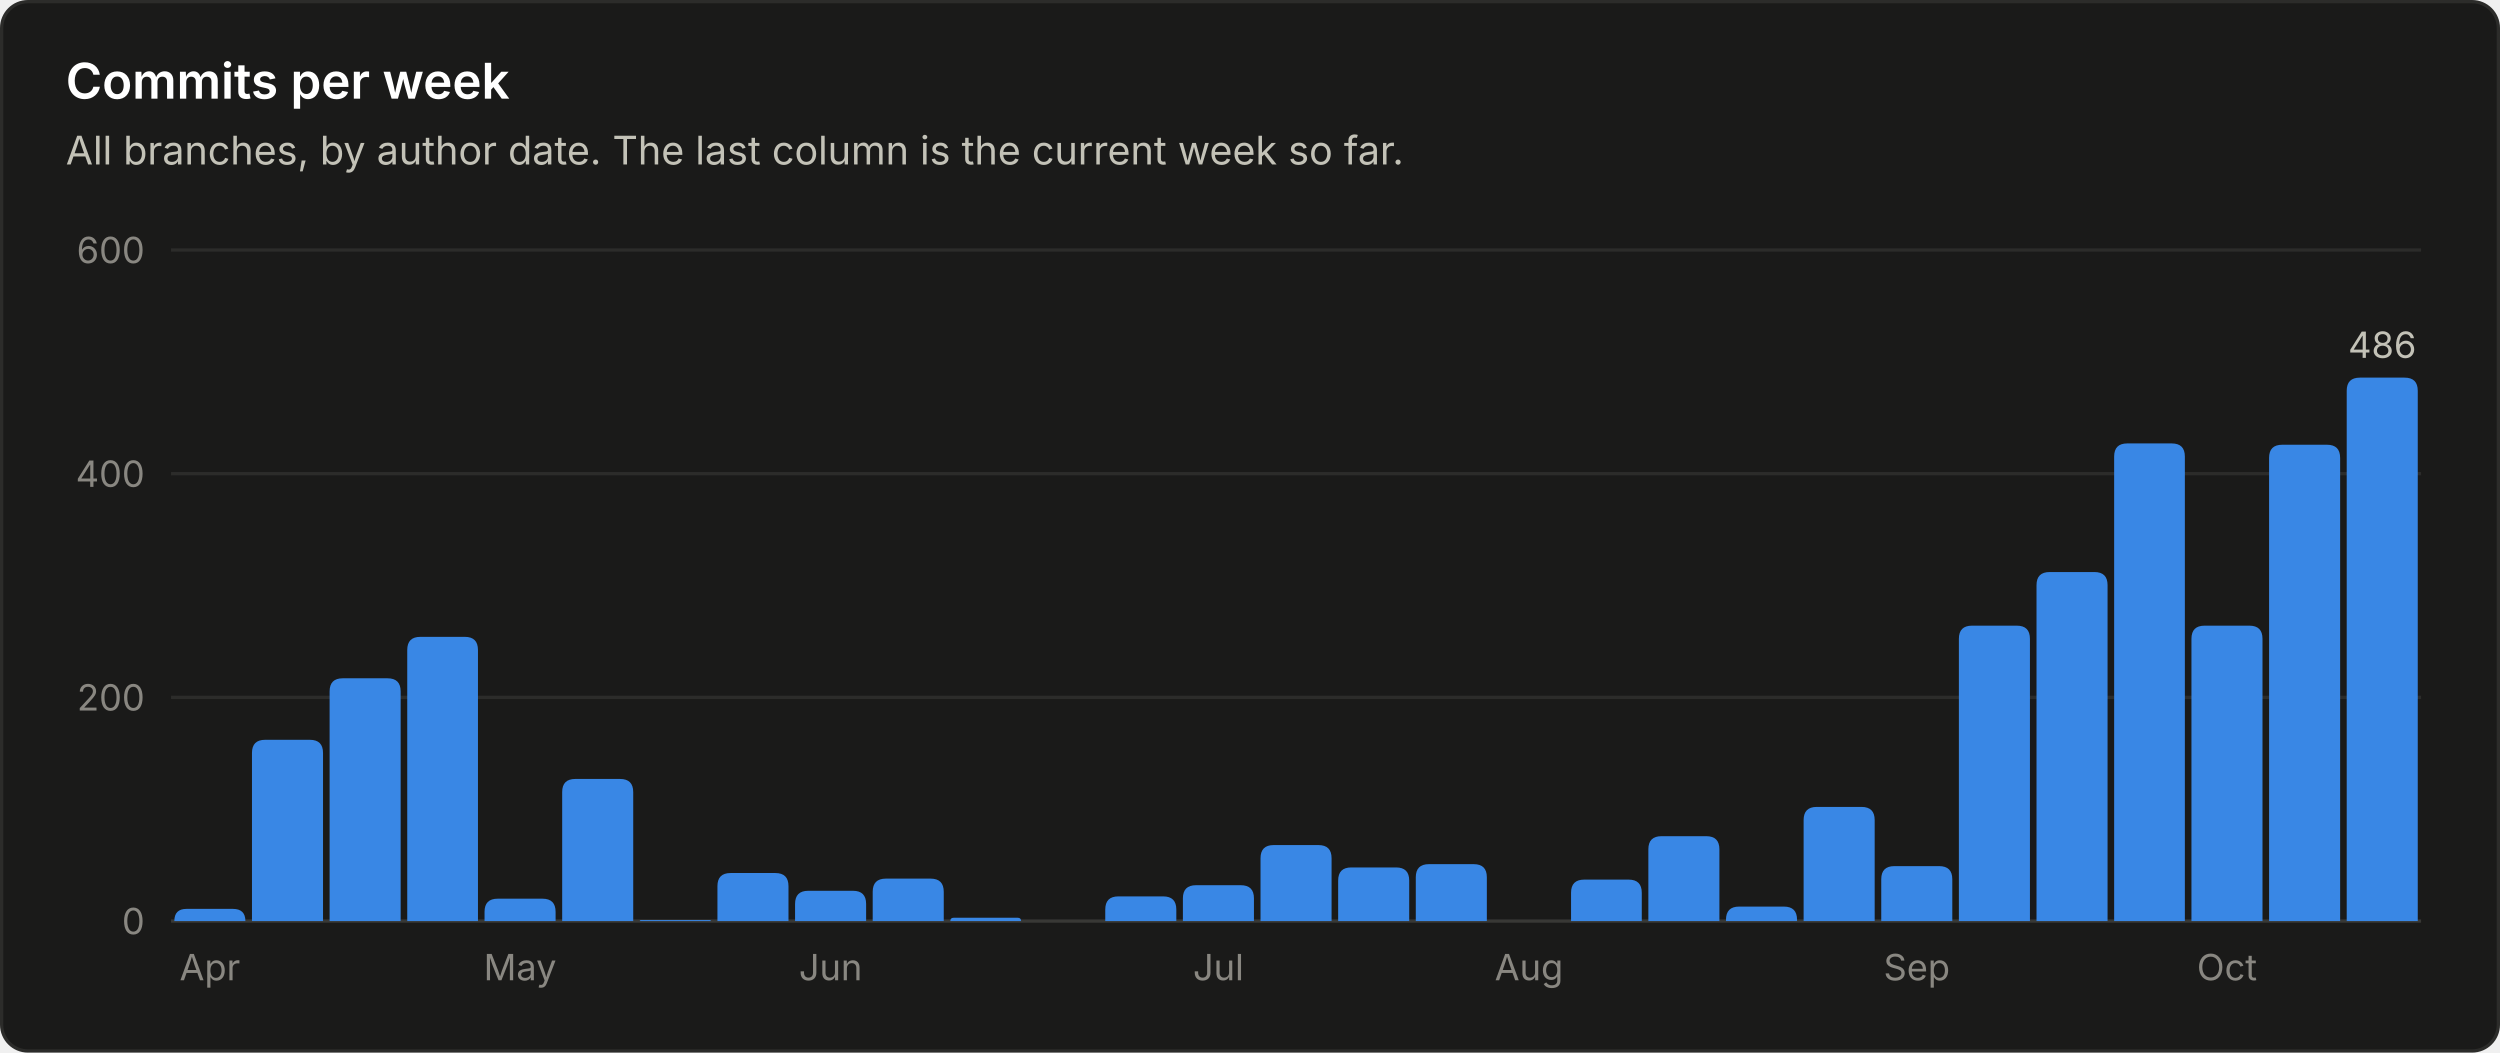
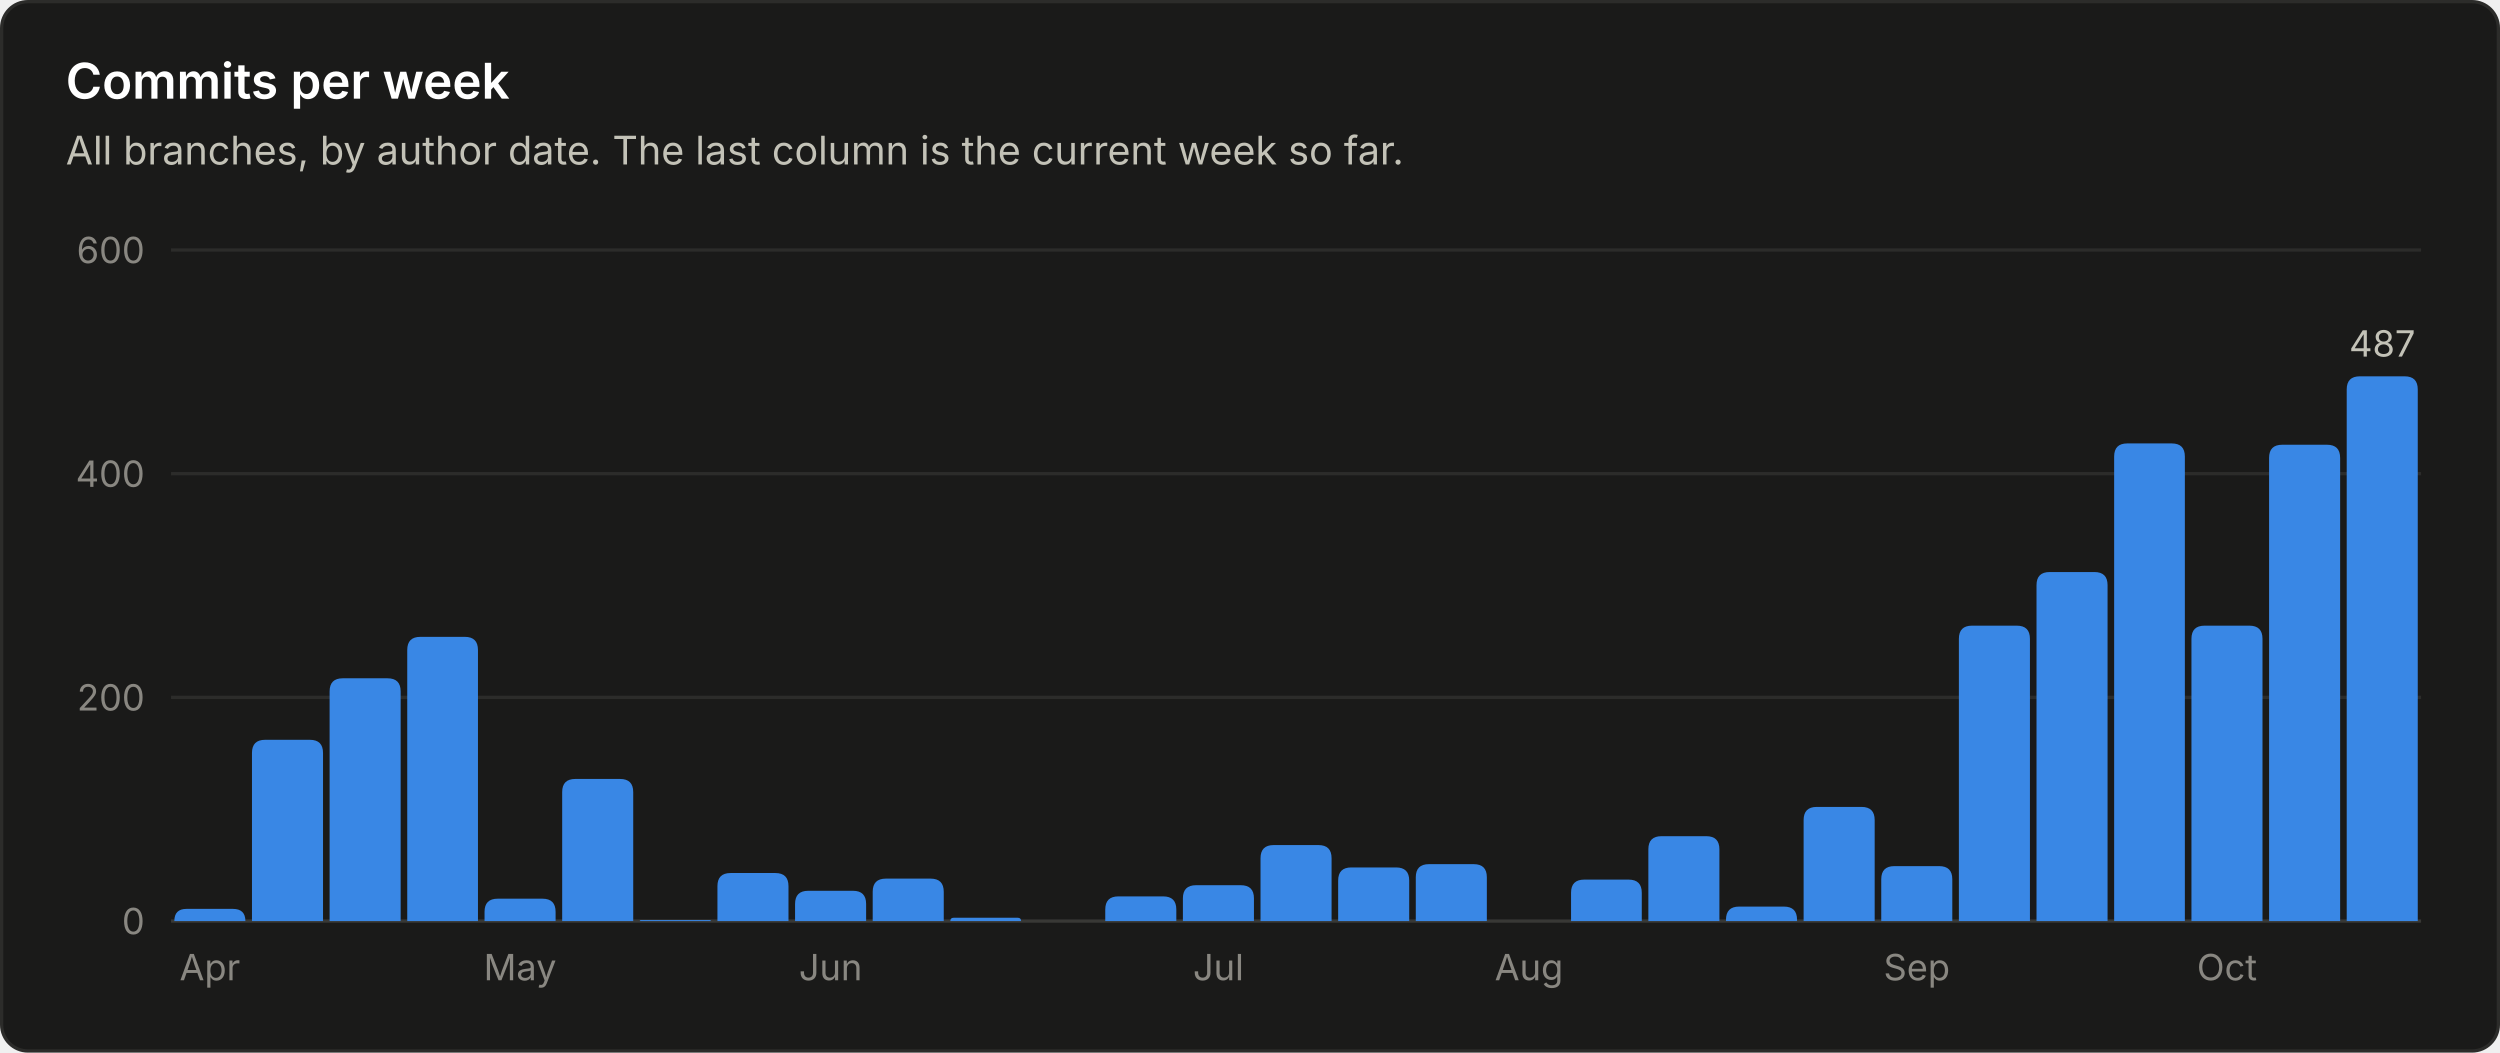
<svg xmlns="http://www.w3.org/2000/svg" viewBox="0 0 760 320" width="760" height="320" role="img" font-family="system-ui, -apple-system, 'Segoe UI', sans-serif">
  <rect x="0.5" y="0.5" width="759" height="319" rx="8" fill="#1a1a19" stroke="#2c2c2a" />
  <text x="20.0" y="30.0" fill="#ffffff" font-size="15" font-weight="600" text-anchor="start">Commits per week</text>
  <text x="20.0" y="50.0" fill="#c3c2b7" font-size="12" font-weight="400" text-anchor="start">All branches, by author date. The last column is the current week so far.</text>
  <line x1="52" y1="280.0" x2="736" y2="280.0" stroke="#383835" stroke-width="1" />
  <text x="44.0" y="284.0" fill="#898781" font-size="11" font-weight="400" text-anchor="end">0</text>
  <line x1="52" y1="212.0" x2="736" y2="212.0" stroke="#2c2c2a" stroke-width="1" />
  <text x="44.0" y="216.0" fill="#898781" font-size="11" font-weight="400" text-anchor="end">200</text>
  <line x1="52" y1="144.0" x2="736" y2="144.0" stroke="#2c2c2a" stroke-width="1" />
  <text x="44.0" y="148.0" fill="#898781" font-size="11" font-weight="400" text-anchor="end">400</text>
  <line x1="52" y1="76.0" x2="736" y2="76.0" stroke="#2c2c2a" stroke-width="1" />
  <text x="44.0" y="80.0" fill="#898781" font-size="11" font-weight="400" text-anchor="end">600</text>
  <path d="M53.0 280.0 V280.0 Q53.0 276.3 56.7 276.3 H70.8 Q74.6 276.3 74.6 280.0 V280.0 Z" fill="#3987e5" />
  <text x="63.8" y="298.0" fill="#898781" font-size="11" font-weight="400" text-anchor="middle">Apr</text>
  <path d="M76.6 280.0 V228.9 Q76.6 224.9 80.6 224.9 H94.2 Q98.2 224.9 98.2 228.9 V280.0 Z" fill="#3987e5" />
  <path d="M100.2 280.0 V210.2 Q100.2 206.2 104.2 206.2 H117.8 Q121.8 206.2 121.8 210.2 V280.0 Z" fill="#3987e5" />
  <path d="M123.8 280.0 V197.6 Q123.8 193.6 127.8 193.6 H141.3 Q145.3 193.6 145.3 197.6 V280.0 Z" fill="#3987e5" />
  <path d="M147.3 280.0 V277.2 Q147.3 273.2 151.3 273.2 H164.9 Q168.9 273.2 168.9 277.2 V280.0 Z" fill="#3987e5" />
  <text x="158.1" y="298.0" fill="#898781" font-size="11" font-weight="400" text-anchor="middle">May</text>
  <path d="M170.9 280.0 V240.8 Q170.9 236.8 174.9 236.8 H188.5 Q192.5 236.8 192.5 240.8 V280.0 Z" fill="#3987e5" />
  <path d="M194.5 280.0 V280.0 Q194.5 279.7 194.9 279.7 H215.8 Q216.1 279.7 216.1 280.0 V280.0 Z" fill="#3987e5" />
  <path d="M218.1 280.0 V269.4 Q218.1 265.4 222.1 265.4 H235.7 Q239.7 265.4 239.7 269.4 V280.0 Z" fill="#3987e5" />
  <path d="M241.7 280.0 V274.8 Q241.7 270.8 245.7 270.8 H259.3 Q263.3 270.8 263.3 274.8 V280.0 Z" fill="#3987e5" />
  <text x="252.5" y="298.0" fill="#898781" font-size="11" font-weight="400" text-anchor="middle">Jun</text>
  <path d="M265.3 280.0 V271.1 Q265.3 267.1 269.3 267.1 H282.9 Q286.9 267.1 286.9 271.1 V280.0 Z" fill="#3987e5" />
  <path d="M288.9 280.0 V280.0 Q288.9 279.0 289.9 279.0 H309.4 Q310.4 279.0 310.4 280.0 V280.0 Z" fill="#3987e5" />
  <path d="M336.0 280.0 V276.5 Q336.0 272.5 340.0 272.5 H353.6 Q357.6 272.5 357.6 276.5 V280.0 Z" fill="#3987e5" />
  <path d="M359.6 280.0 V273.1 Q359.6 269.1 363.6 269.1 H377.2 Q381.2 269.1 381.2 273.1 V280.0 Z" fill="#3987e5" />
  <text x="370.4" y="298.0" fill="#898781" font-size="11" font-weight="400" text-anchor="middle">Jul</text>
  <path d="M383.2 280.0 V260.9 Q383.2 256.9 387.2 256.9 H400.8 Q404.8 256.9 404.8 260.9 V280.0 Z" fill="#3987e5" />
  <path d="M406.8 280.0 V267.7 Q406.8 263.7 410.8 263.7 H424.4 Q428.4 263.7 428.4 267.7 V280.0 Z" fill="#3987e5" />
  <path d="M430.4 280.0 V266.7 Q430.4 262.7 434.4 262.7 H448.0 Q452.0 262.7 452.0 266.7 V280.0 Z" fill="#3987e5" />
  <text x="464.8" y="298.0" fill="#898781" font-size="11" font-weight="400" text-anchor="middle">Aug</text>
  <path d="M477.6 280.0 V271.4 Q477.6 267.4 481.6 267.4 H495.1 Q499.1 267.4 499.1 271.4 V280.0 Z" fill="#3987e5" />
  <path d="M501.1 280.0 V258.2 Q501.1 254.2 505.1 254.2 H518.7 Q522.7 254.2 522.7 258.2 V280.0 Z" fill="#3987e5" />
  <path d="M524.7 280.0 V279.6 Q524.7 275.6 528.7 275.6 H542.3 Q546.3 275.6 546.3 279.6 V280.0 Z" fill="#3987e5" />
  <path d="M548.3 280.0 V249.3 Q548.3 245.3 552.3 245.3 H565.9 Q569.9 245.3 569.9 249.3 V280.0 Z" fill="#3987e5" />
  <path d="M571.9 280.0 V267.3 Q571.9 263.3 575.9 263.3 H589.5 Q593.5 263.3 593.5 267.3 V280.0 Z" fill="#3987e5" />
  <text x="582.7" y="298.0" fill="#898781" font-size="11" font-weight="400" text-anchor="middle">Sep</text>
  <path d="M595.5 280.0 V194.2 Q595.5 190.2 599.5 190.2 H613.1 Q617.1 190.2 617.1 194.2 V280.0 Z" fill="#3987e5" />
  <path d="M619.1 280.0 V177.9 Q619.1 173.9 623.1 173.9 H636.7 Q640.7 173.9 640.7 177.9 V280.0 Z" fill="#3987e5" />
  <path d="M642.7 280.0 V138.8 Q642.7 134.8 646.7 134.8 H660.2 Q664.2 134.8 664.2 138.8 V280.0 Z" fill="#3987e5" />
  <path d="M666.2 280.0 V194.2 Q666.2 190.2 670.2 190.2 H683.8 Q687.8 190.2 687.8 194.2 V280.0 Z" fill="#3987e5" />
  <text x="677.0" y="298.0" fill="#898781" font-size="11" font-weight="400" text-anchor="middle">Oct</text>
  <path d="M689.8 280.0 V139.2 Q689.8 135.2 693.8 135.2 H707.4 Q711.4 135.2 711.4 139.2 V280.0 Z" fill="#3987e5" />
-   <path d="M713.4 280.0 V118.8 Q713.4 114.8 717.4 114.8 H731.0 Q735.0 114.8 735.0 118.8 V280.0 Z" fill="#3987e5" />
-   <text x="724.2" y="108.8" fill="#c3c2b7" font-size="11" font-weight="400" text-anchor="middle">486</text>
+   <path d="M713.4 280.0 V118.4 Q713.4 114.4 717.4 114.4 H731.0 Q735.0 114.4 735.0 118.4 V280.0 Z" fill="#3987e5" />
+   <text x="724.2" y="108.4" fill="#c3c2b7" font-size="11" font-weight="400" text-anchor="middle">487</text>
</svg>
